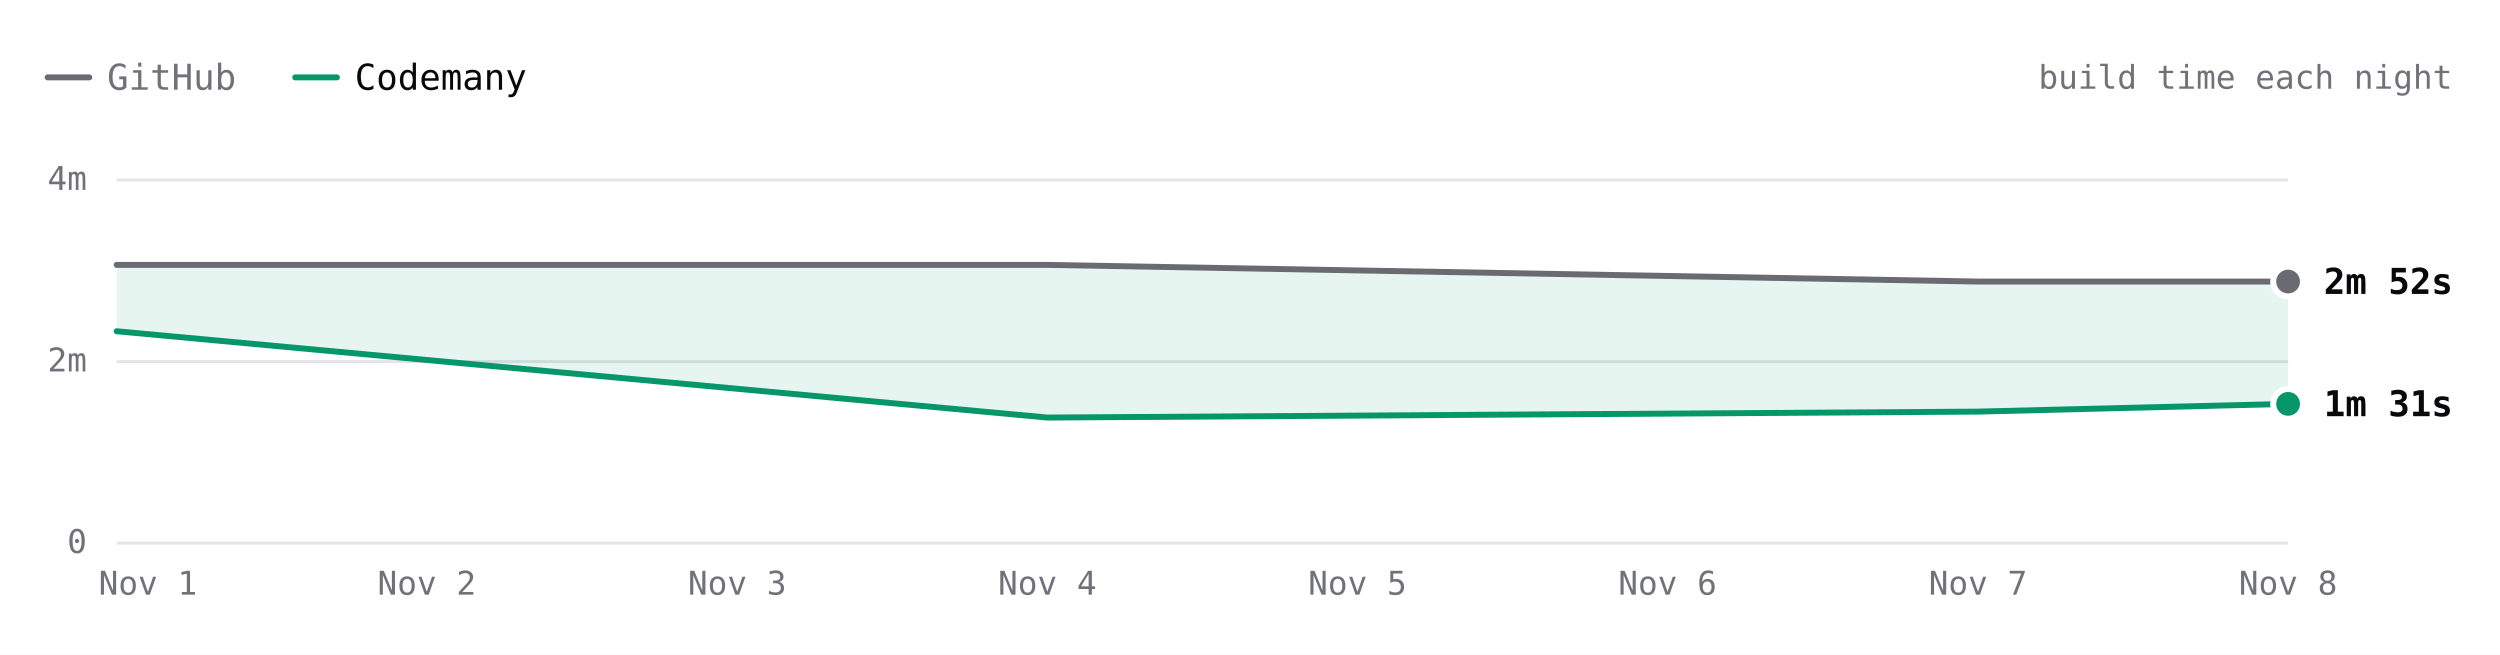
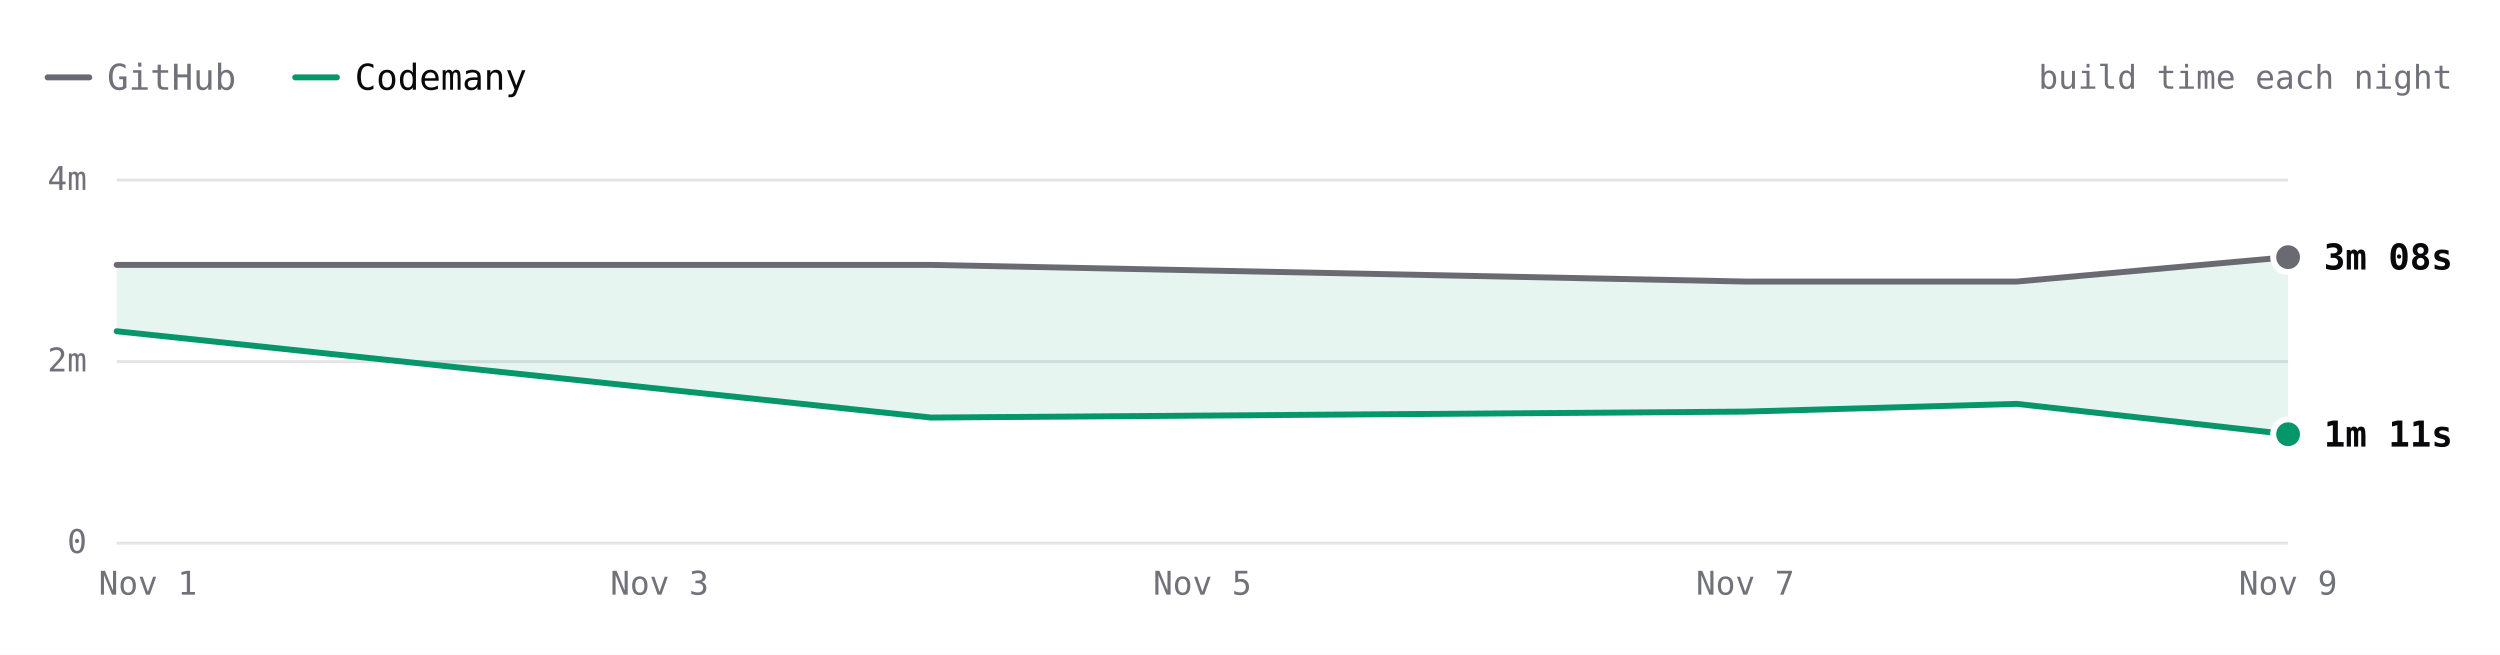
- <svg xmlns="http://www.w3.org/2000/svg" viewBox="0 0 840 220" width="840" height="220" role="img" aria-label="react.dev build time each night over 4 nights. Latest: GitHub 2m 52s, Codemany 1m 31s. Overall: 2.0× faster." font-family="'JetBrains Mono', ui-monospace, SFMono-Regular, Menlo, monospace" style="max-width:100%;height:auto;font-variant-numeric:tabular-nums">
+ <svg xmlns="http://www.w3.org/2000/svg" viewBox="0 0 840 220" width="840" height="220" role="img" aria-label="react.dev build time each night over 5 nights. Latest: GitHub 3m 08s, Codemany 1m 11s. Overall: 2.1× faster." font-family="'JetBrains Mono', ui-monospace, SFMono-Regular, Menlo, monospace" style="max-width:100%;height:auto;font-variant-numeric:tabular-nums">
  <rect width="840" height="220" fill="#ffffff" />
  <path d="M16 26h14" stroke="#6a6a72" stroke-width="2" stroke-linecap="round" />
  <text x="36" y="26" font-size="12" fill="#71717a" dominant-baseline="central">GitHub</text>
  <path d="M99.2 26h14" stroke="#059669" stroke-width="2" stroke-linecap="round" />
  <text x="119.2" y="26" font-size="12" fill="#09090b" dominant-baseline="central">Codemany</text>
  <text x="824" y="26" font-size="11" fill="#71717a" text-anchor="end" dominant-baseline="central">build time each night</text>
  <path d="M39.2 182.5L768.8 182.5" stroke="#e4e4e7" stroke-width="1" fill="none" />
  <text x="29.2" y="182" font-size="11" fill="#71717a" text-anchor="end" dominant-baseline="central">0</text>
  <path d="M39.2 121.5L768.8 121.5" stroke="#e4e4e7" stroke-width="1" fill="none" />
  <text x="29.2" y="121" font-size="11" fill="#71717a" text-anchor="end" dominant-baseline="central">2m</text>
  <path d="M39.2 60.5L768.8 60.5" stroke="#e4e4e7" stroke-width="1" fill="none" />
  <text x="29.2" y="60" font-size="11" fill="#71717a" text-anchor="end" dominant-baseline="central">4m</text>
-   <text x="768.8" y="196" font-size="11" fill="#71717a" text-anchor="middle" dominant-baseline="central">Nov 8</text>
-   <text x="664.6" y="196" font-size="11" fill="#71717a" text-anchor="middle" dominant-baseline="central">Nov 7</text>
-   <text x="560.3" y="196" font-size="11" fill="#71717a" text-anchor="middle" dominant-baseline="central">Nov 6</text>
-   <text x="456.1" y="196" font-size="11" fill="#71717a" text-anchor="middle" dominant-baseline="central">Nov 5</text>
-   <text x="351.9" y="196" font-size="11" fill="#71717a" text-anchor="middle" dominant-baseline="central">Nov 4</text>
-   <text x="247.7" y="196" font-size="11" fill="#71717a" text-anchor="middle" dominant-baseline="central">Nov 3</text>
-   <text x="143.4" y="196" font-size="11" fill="#71717a" text-anchor="middle" dominant-baseline="central">Nov 2</text>
+   <text x="768.8" y="196" font-size="11" fill="#71717a" text-anchor="middle" dominant-baseline="central">Nov 9</text>
+   <text x="586.4" y="196" font-size="11" fill="#71717a" text-anchor="middle" dominant-baseline="central">Nov 7</text>
+   <text x="404" y="196" font-size="11" fill="#71717a" text-anchor="middle" dominant-baseline="central">Nov 5</text>
+   <text x="221.6" y="196" font-size="11" fill="#71717a" text-anchor="middle" dominant-baseline="central">Nov 3</text>
  <text x="49.7" y="196" font-size="11" fill="#71717a" text-anchor="middle" dominant-baseline="central">Nov 1</text>
-   <path d="M39.2 89L351.9 89L664.6 94.6L768.8 94.6L768.8 135.7L664.6 138.3L351.9 140.3L39.2 111.3Z" fill="rgba(5,150,105,0.10)" />
-   <path d="M39.2 89L351.9 89L664.6 94.6L768.8 94.6" fill="none" stroke="#6a6a72" stroke-width="2" stroke-linecap="round" stroke-linejoin="round" />
-   <path d="M39.2 111.3L351.9 140.3L664.6 138.3L768.8 135.7" fill="none" stroke="#059669" stroke-width="2" stroke-linecap="round" stroke-linejoin="round" />
-   <circle cx="768.8" cy="94.6" r="6" fill="#ffffff" />
-   <circle cx="768.8" cy="94.6" r="4" fill="#6a6a72" />
-   <text x="780.8" y="94.6" font-size="12" fill="#09090b" font-weight="600" dominant-baseline="central">2m 52s</text>
-   <circle cx="768.8" cy="135.7" r="6" fill="#ffffff" />
-   <circle cx="768.8" cy="135.7" r="4" fill="#059669" />
-   <text x="780.8" y="135.7" font-size="12" fill="#09090b" font-weight="600" dominant-baseline="central">1m 31s</text>
+   <path d="M39.2 89L312.8 89L586.4 94.6L677.6 94.6L768.8 86.4L768.8 145.9L677.6 135.7L586.4 138.3L312.8 140.3L39.2 111.3Z" fill="rgba(5,150,105,0.10)" />
+   <path d="M39.2 89L312.8 89L586.4 94.6L677.6 94.6L768.8 86.4" fill="none" stroke="#6a6a72" stroke-width="2" stroke-linecap="round" stroke-linejoin="round" />
+   <path d="M39.2 111.3L312.8 140.3L586.4 138.3L677.6 135.7L768.8 145.9" fill="none" stroke="#059669" stroke-width="2" stroke-linecap="round" stroke-linejoin="round" />
+   <circle cx="768.8" cy="86.4" r="6" fill="#ffffff" />
+   <circle cx="768.8" cy="86.4" r="4" fill="#6a6a72" />
+   <text x="780.8" y="86.4" font-size="12" fill="#09090b" font-weight="600" dominant-baseline="central">3m 08s</text>
+   <circle cx="768.8" cy="145.9" r="6" fill="#ffffff" />
+   <circle cx="768.8" cy="145.9" r="4" fill="#059669" />
+   <text x="780.8" y="145.9" font-size="12" fill="#09090b" font-weight="600" dominant-baseline="central">1m 11s</text>
  <circle class="bench-mark" cx="39.2" cy="89" r="12" fill="#ffffff" fill-opacity="0" data-tip="react.dev · GitHub · 3m 03s · Nov 1" data-href="https://github.com/codemanyhq/bench-private/actions/runs/41357757246/job/125001439194" style="cursor:pointer" />
  <circle class="bench-mark" cx="39.2" cy="111.3" r="12" fill="#ffffff" fill-opacity="0" data-tip="react.dev · Codemany · 2m 19s · Nov 1" data-href="https://github.com/codemanyhq/bench/actions/runs/41189686531/job/124809425512" style="cursor:pointer" />
-   <circle class="bench-mark" cx="351.9" cy="89" r="12" fill="#ffffff" fill-opacity="0" data-tip="react.dev · GitHub · 3m 03s · Nov 4" data-href="https://github.com/codemanyhq/bench-private/actions/runs/41834014108/job/126588227367" style="cursor:pointer" />
-   <circle class="bench-mark" cx="351.9" cy="140.3" r="12" fill="#ffffff" fill-opacity="0" data-tip="react.dev · Codemany · 1m 22s · Nov 4" data-href="https://github.com/codemanyhq/bench/actions/runs/41817717722/job/126532688634" style="cursor:pointer" />
-   <circle class="bench-mark" cx="664.6" cy="94.6" r="12" fill="#ffffff" fill-opacity="0" data-tip="react.dev · GitHub · 2m 52s · Nov 7" data-href="https://github.com/codemanyhq/bench-private/actions/runs/42342779574/job/128313955207" style="cursor:pointer" />
-   <circle class="bench-mark" cx="664.6" cy="138.3" r="12" fill="#ffffff" fill-opacity="0" data-tip="react.dev · Codemany · 1m 26s · Nov 7" data-href="https://github.com/codemanyhq/bench/actions/runs/42363100897/job/128383590202" style="cursor:pointer" />
-   <circle class="bench-mark" cx="768.8" cy="94.6" r="12" fill="#ffffff" fill-opacity="0" data-tip="react.dev · GitHub · 2m 52s · Nov 8" data-href="https://github.com/codemanyhq/bench-private/actions/runs/42477866952/job/128905511512" style="cursor:pointer" />
-   <circle class="bench-mark" cx="768.8" cy="135.7" r="12" fill="#ffffff" fill-opacity="0" data-tip="react.dev · Codemany · 1m 31s · Nov 8" data-href="https://github.com/codemanyhq/bench/actions/runs/42471415877/job/128905482495" style="cursor:pointer" />
+   <circle class="bench-mark" cx="312.8" cy="89" r="12" fill="#ffffff" fill-opacity="0" data-tip="react.dev · GitHub · 3m 03s · Nov 4" data-href="https://github.com/codemanyhq/bench-private/actions/runs/41834014108/job/126588227367" style="cursor:pointer" />
+   <circle class="bench-mark" cx="312.8" cy="140.3" r="12" fill="#ffffff" fill-opacity="0" data-tip="react.dev · Codemany · 1m 22s · Nov 4" data-href="https://github.com/codemanyhq/bench/actions/runs/41817717722/job/126532688634" style="cursor:pointer" />
+   <circle class="bench-mark" cx="586.4" cy="94.6" r="12" fill="#ffffff" fill-opacity="0" data-tip="react.dev · GitHub · 2m 52s · Nov 7" data-href="https://github.com/codemanyhq/bench-private/actions/runs/42342779574/job/128313955207" style="cursor:pointer" />
+   <circle class="bench-mark" cx="586.4" cy="138.3" r="12" fill="#ffffff" fill-opacity="0" data-tip="react.dev · Codemany · 1m 26s · Nov 7" data-href="https://github.com/codemanyhq/bench/actions/runs/42363100897/job/128383590202" style="cursor:pointer" />
+   <circle class="bench-mark" cx="677.6" cy="94.6" r="12" fill="#ffffff" fill-opacity="0" data-tip="react.dev · GitHub · 2m 52s · Nov 8" data-href="https://github.com/codemanyhq/bench-private/actions/runs/42477866952/job/128905511512" style="cursor:pointer" />
+   <circle class="bench-mark" cx="677.6" cy="135.7" r="12" fill="#ffffff" fill-opacity="0" data-tip="react.dev · Codemany · 1m 31s · Nov 8" data-href="https://github.com/codemanyhq/bench/actions/runs/42471415877/job/128905482495" style="cursor:pointer" />
+   <circle class="bench-mark" cx="768.8" cy="86.4" r="12" fill="#ffffff" fill-opacity="0" data-tip="react.dev · GitHub · 3m 08s · Nov 9" data-href="https://github.com/codemanyhq/bench-private/actions/runs/42629210782/job/129200880827" style="cursor:pointer" />
+   <circle class="bench-mark" cx="768.8" cy="145.9" r="12" fill="#ffffff" fill-opacity="0" data-tip="react.dev · Codemany · 1m 11s · Nov 9" data-href="https://github.com/codemanyhq/bench/actions/runs/42610365978/job/129323099243" style="cursor:pointer" />
</svg>
